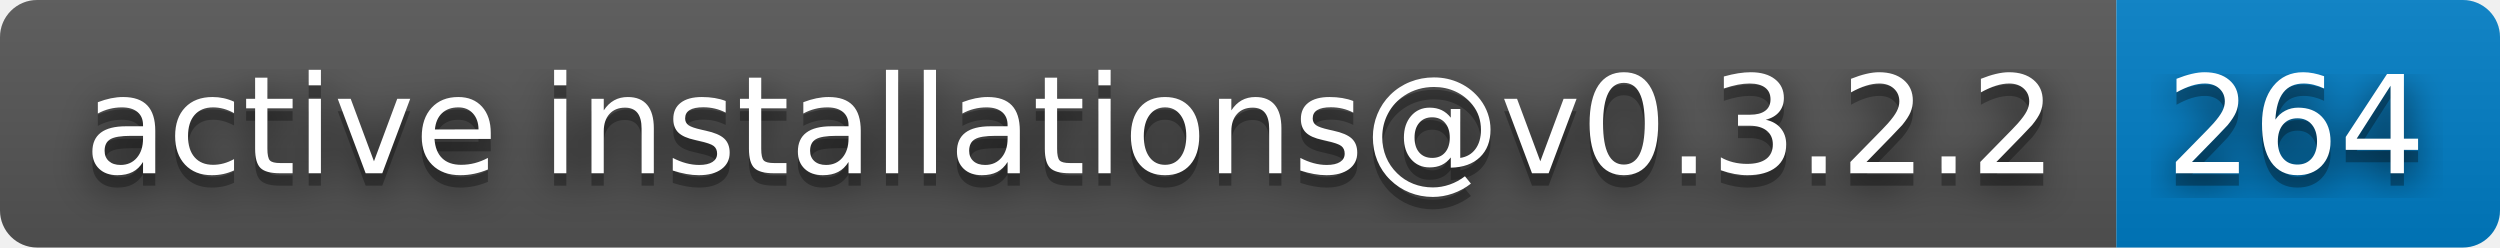
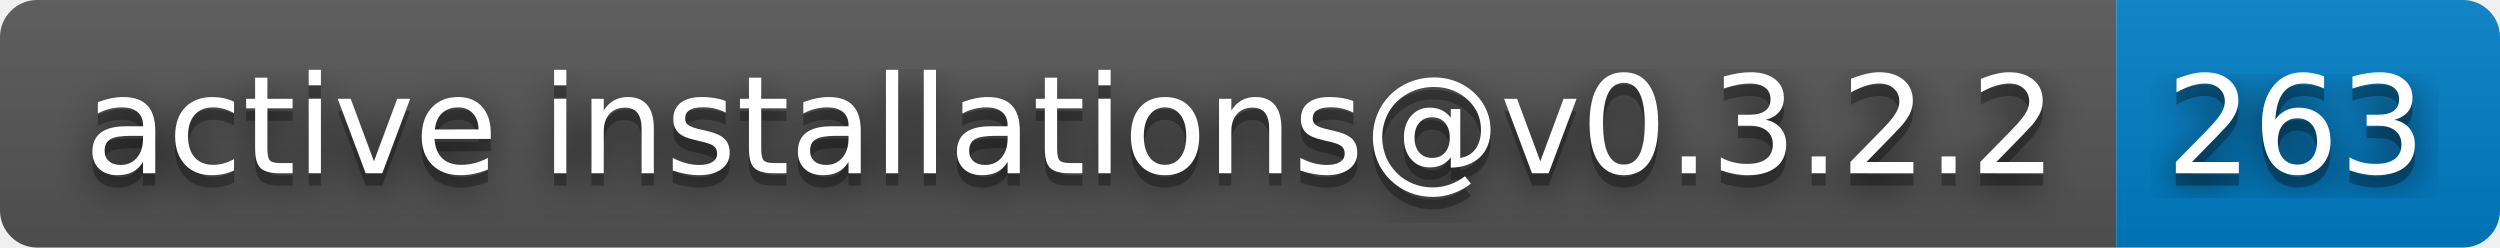
- <svg xmlns="http://www.w3.org/2000/svg" width="202" height="20" role="img" aria-label="active installations@v0.3.2.2: 264">
+ <svg xmlns="http://www.w3.org/2000/svg" width="202" height="20" role="img" aria-label="active installations@v0.3.2.2: 263">
  <filter id="blur">
    <feGaussianBlur stdDeviation="16" />
  </filter>
  <linearGradient id="s" x2="0" y2="100%">
    <stop offset="0" stop-color="#bbb" stop-opacity=".1" />
    <stop offset="1" stop-opacity=".1" />
  </linearGradient>
  <clipPath id="r">
    <rect width="202" height="20" rx="3" />
  </clipPath>
  <g clip-path="url(#r)">
    <rect width="171" height="20" fill="#555" />
    <rect x="171" width="31" height="20" fill="#007ec6" />
    <rect width="202" height="20" fill="url(#s)" />
  </g>
  <g fill="#fff" text-anchor="middle" font-family="Verdana,Geneva,DejaVu Sans,sans-serif" text-rendering="geometricPrecision" font-size="110">
    <g transform="scale(.1)">
      <g aria-hidden="true" fill="#010101">
        <text x="865" y="150" fill-opacity=".8" filter="url(#blur)" textLength="1610">active installations@v0.3.2.2</text>
        <text x="865" y="150" fill-opacity=".3" textLength="1610">active installations@v0.3.2.2</text>
      </g>
      <text x="865" y="140" textLength="1610">active installations@v0.3.2.2</text>
    </g>
    <g transform="scale(.1)">
      <g aria-hidden="true" fill="#010101">
-         <text x="1855" y="150" fill-opacity=".8" filter="url(#blur)" textLength="210">264</text>
-         <text x="1855" y="150" fill-opacity=".3" textLength="210">264</text>
+         <text x="1855" y="150" fill-opacity=".8" filter="url(#blur)" textLength="210">263</text>
+         <text x="1855" y="150" fill-opacity=".3" textLength="210">263</text>
      </g>
-       <text x="1855" y="140" textLength="210">264</text>
+       <text x="1855" y="140" textLength="210">263</text>
    </g>
  </g>
</svg>
